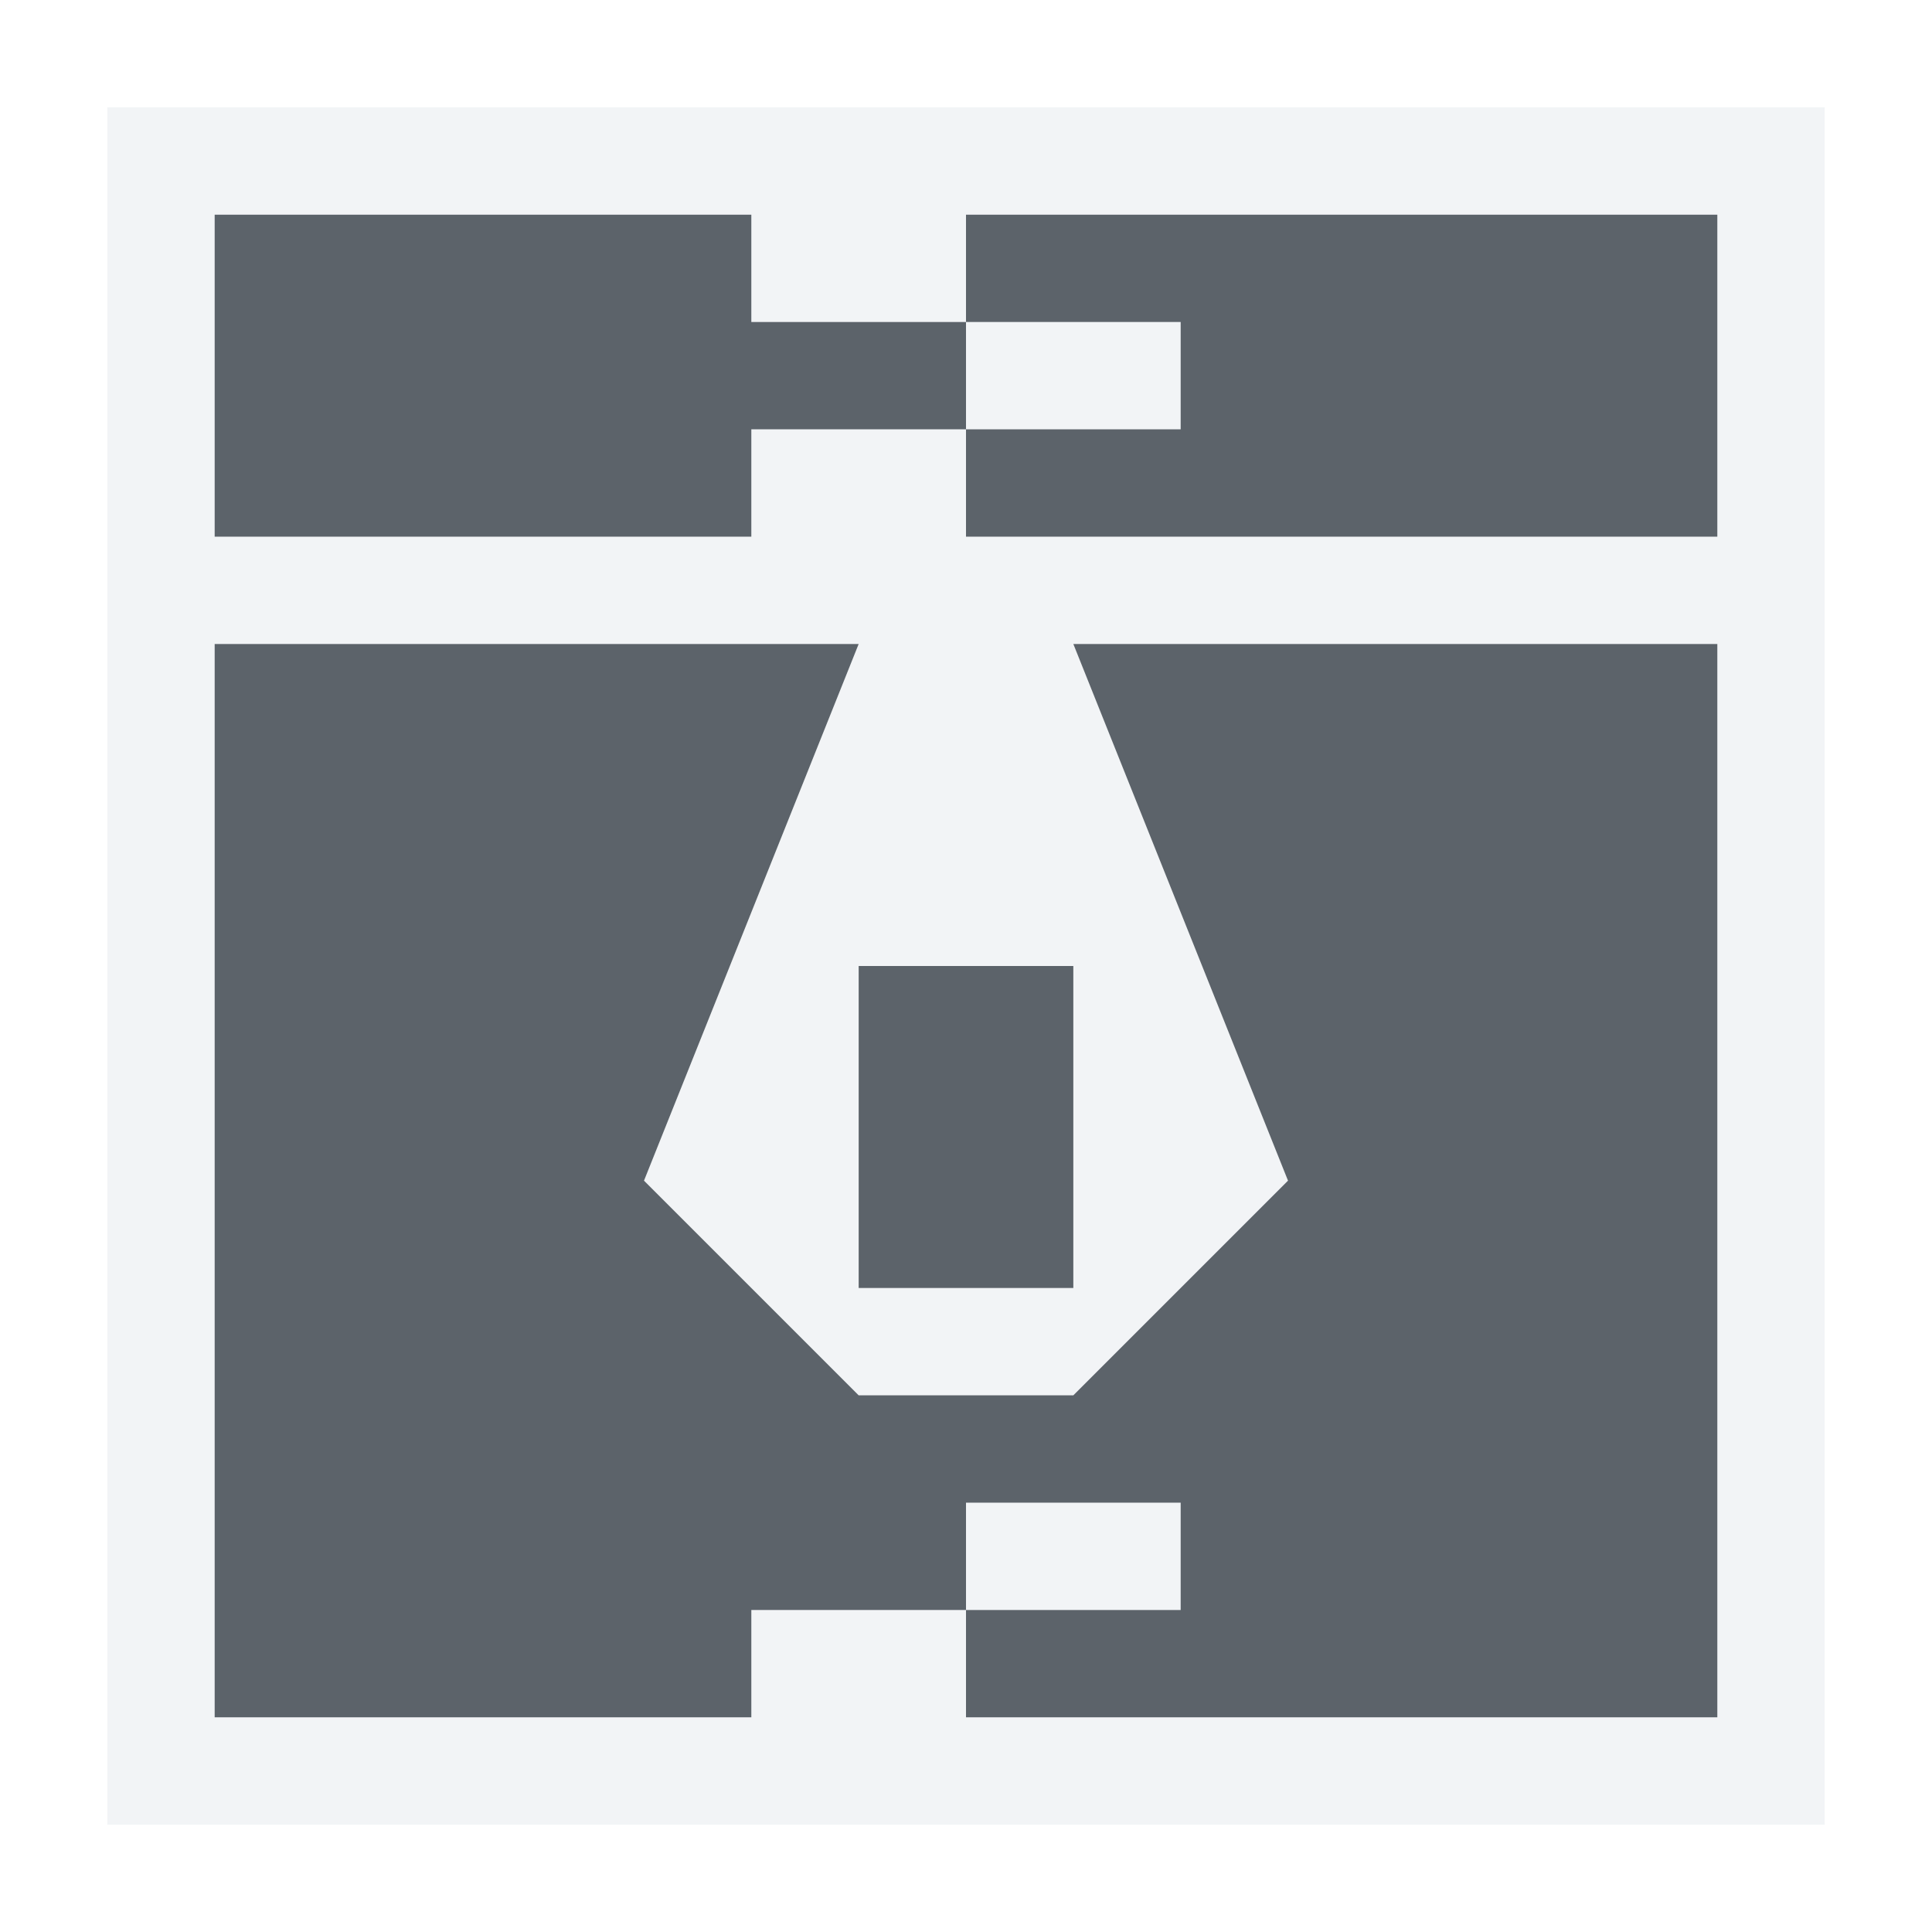
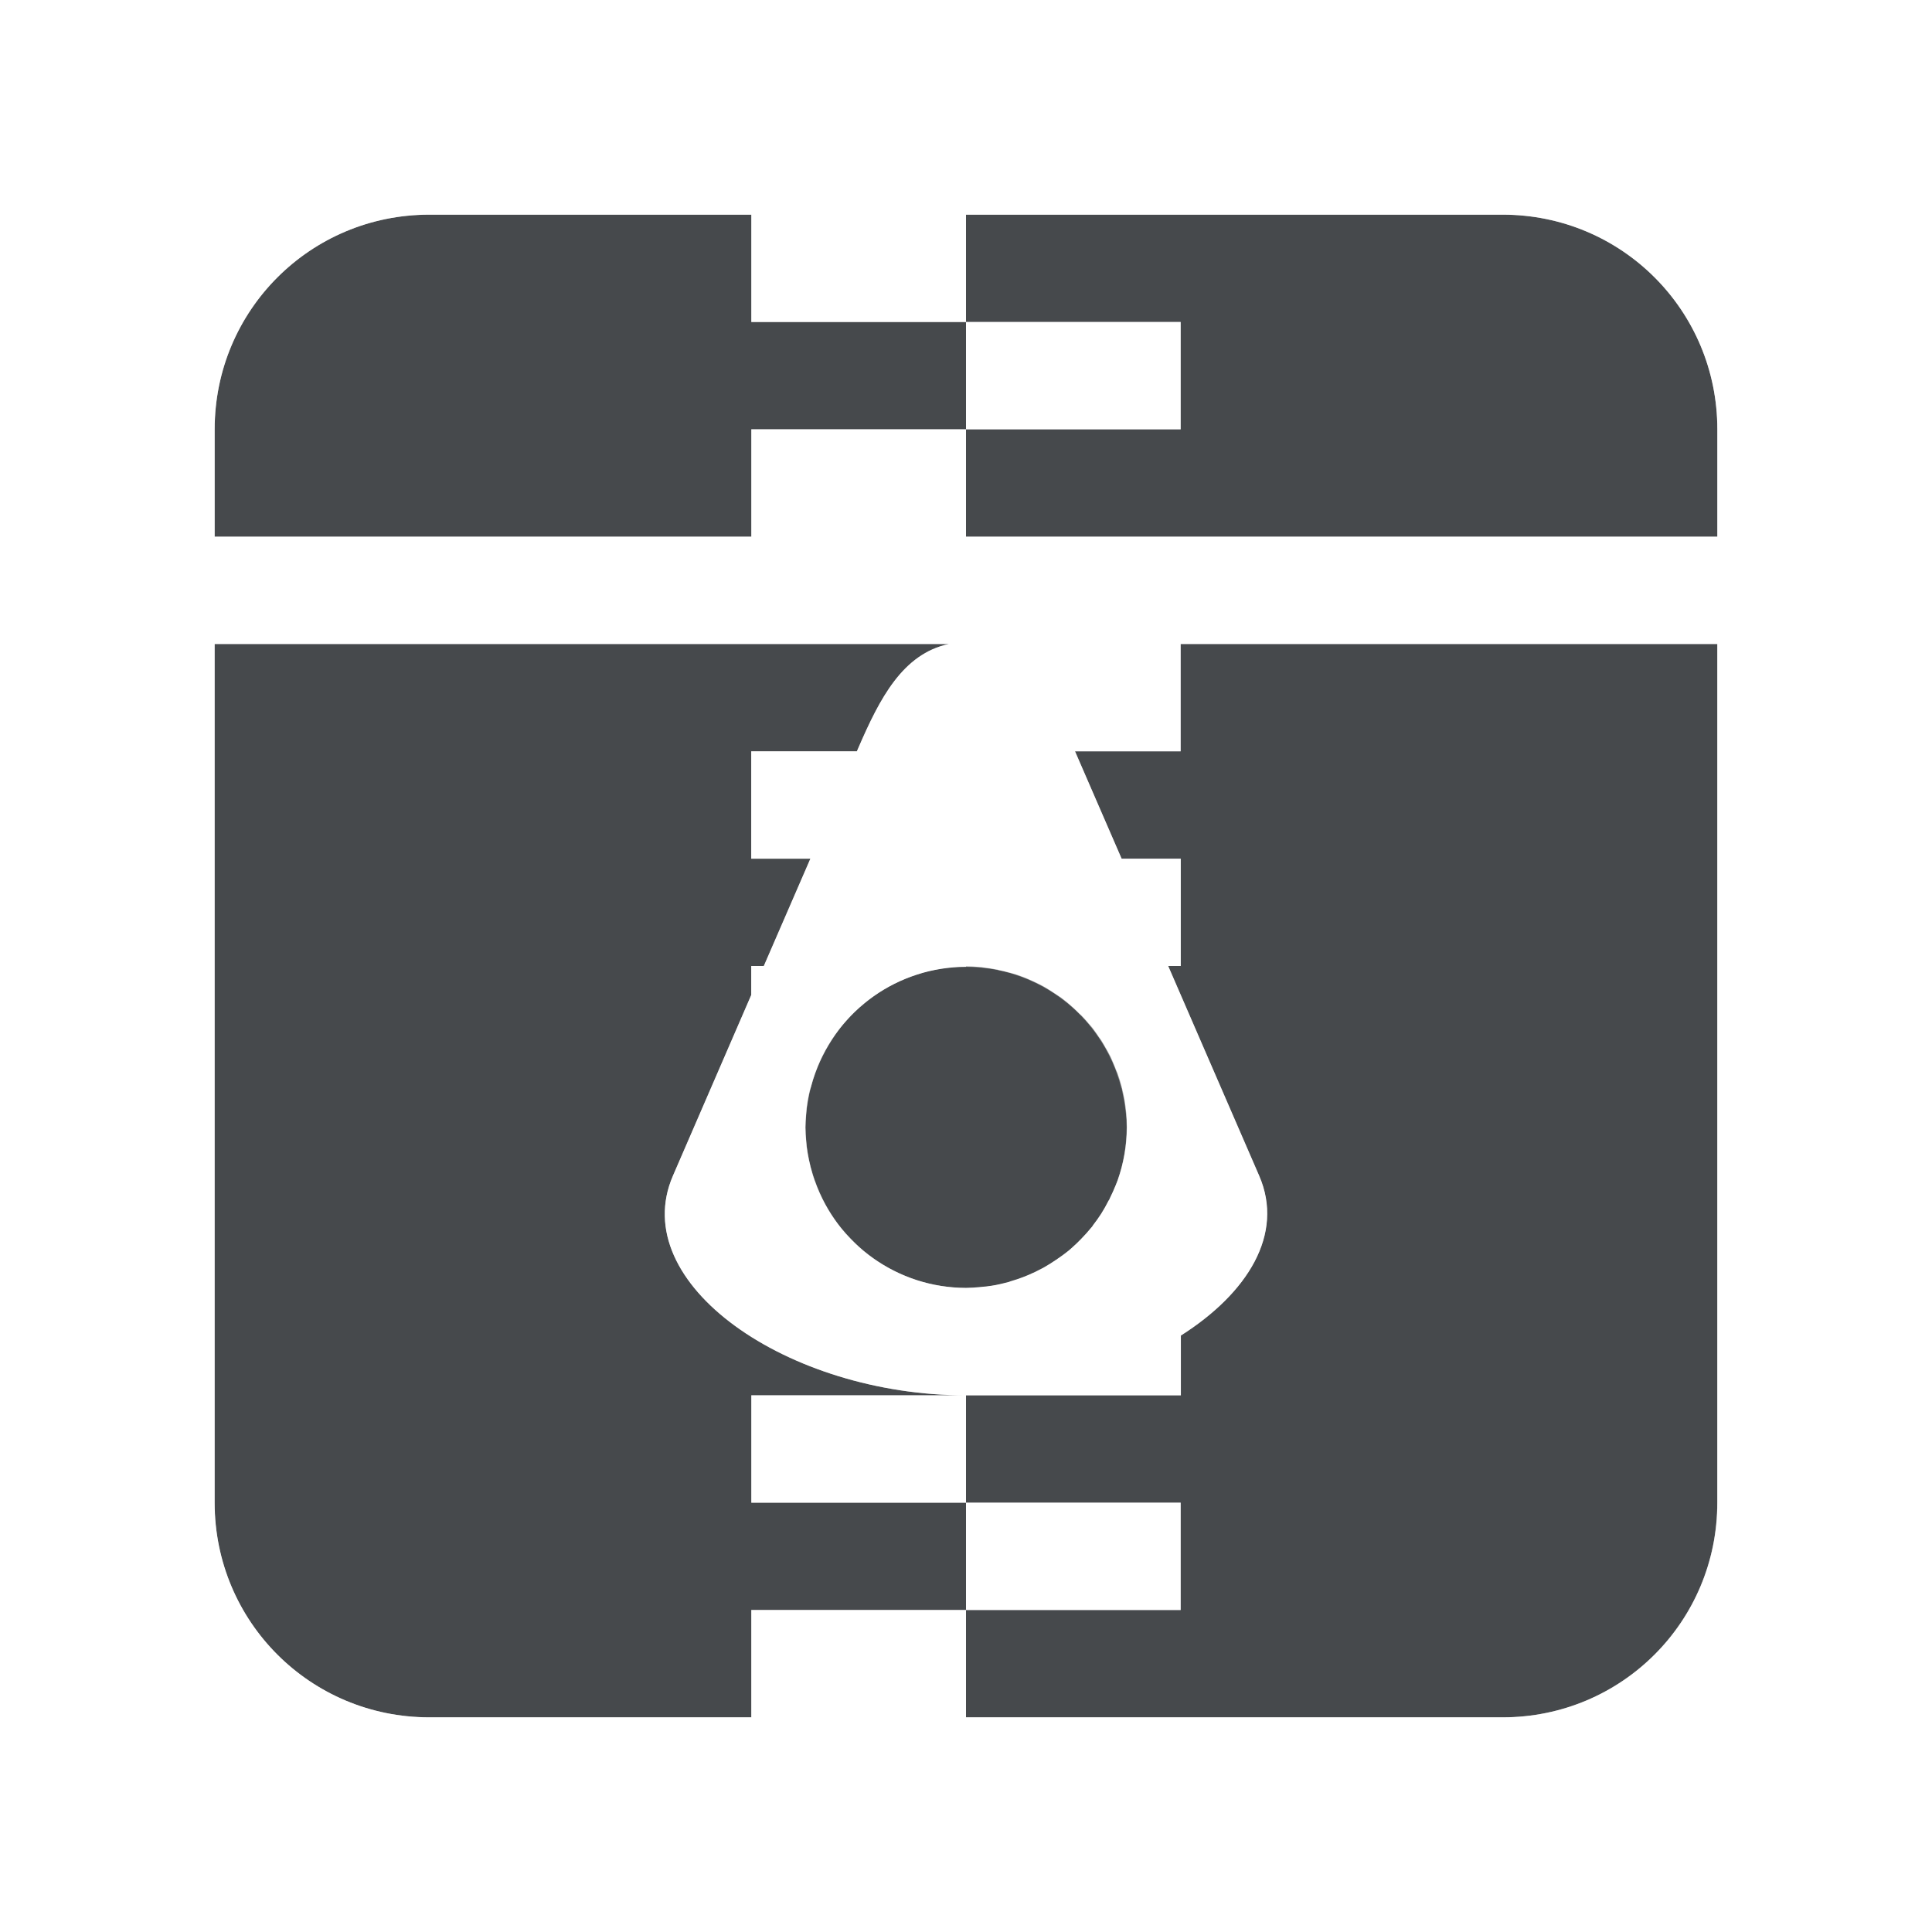
- <svg xmlns="http://www.w3.org/2000/svg" version="1.1" width="18" height="18" id="svg2">
-   <defs id="defs4" />
-   <path style="font-size:medium;font-style:normal;font-variant:normal;font-weight:normal;font-stretch:normal;text-indent:0;text-align:start;text-decoration:none;line-height:normal;letter-spacing:normal;word-spacing:normal;text-transform:none;direction:ltr;block-progression:tb;writing-mode:lr-tb;text-anchor:start;baseline-shift:baseline;color:#000000;fill:#f1f3f5;fill-opacity:0.903;fill-rule:nonzero;stroke:none;stroke-width:2;marker:none;visibility:visible;display:inline;overflow:visible;enable-background:accumulate;font-family:Sans;-inkscape-font-specification:Sans" d="M 0 0 L 0 1 L 0 4 L 0 5 L 0 15 L 0 16 L 1 16 L 6 16 L 7 16 L 8 16 L 15 16 L 16 16 L 16 15 L 16 5 L 16 4 L 16 1 L 16 0 L 15 0 L 8 0 L 7 0 L 6 0 L 1 0 L 0 0 z M 1 1 L 6 1 L 6 2 L 8 2 L 8 1 L 15 1 L 15 4 L 8 4 L 8 3 L 6 3 L 6 4 L 1 4 L 1 1 z M 8 3 L 10 3 L 10 2 L 8 2 L 8 3 z M 1 5 L 5 5 L 7 5 L 5 10 L 7 12 L 9 12 L 11 10 L 9 5 L 10 5 L 11 5 L 15 5 L 15 15 L 8 15 L 8 14 L 6 14 L 6 15 L 1 15 L 1 5 z M 8 14 L 10 14 L 10 13 L 8 13 L 8 14 z M 7 8 L 9 8 L 9 11 L 7 11 L 7 8 z " id="rect3014" transform="translate(1,1)" />
-   <path style="color:#000000;fill:#27303a;fill-opacity:0.753;fill-rule:nonzero;stroke:none;stroke-width:1;marker:none;visibility:visible;display:inline;overflow:visible;enable-background:accumulate" d="M 1 1 L 1 4 L 6 4 L 6 3 L 8 3 L 8 2 L 6 2 L 6 1 L 1 1 z M 8 2 L 10 2 L 10 3 L 8 3 L 8 4 L 15 4 L 15 1 L 8 1 L 8 2 z M 1 5 L 1 15 L 6 15 L 6 14 L 8 14 L 8 13 L 10 13 L 10 14 L 8 14 L 8 15 L 15 15 L 15 5 L 11 5 L 10 5 L 9 5 L 11 10 L 9 12 L 7 12 L 5 10 L 7 5 L 5 5 L 1 5 z M 7 8 L 7 11 L 9 11 L 9 8 L 7 8 z " id="path2983" transform="translate(1,1)" />
+ <svg xmlns="http://www.w3.org/2000/svg" id="g" width="18" height="18" version="1.1">
+   <defs id="a">
+     <style id="current-color-scheme" type="text/css">.ColorScheme-Text {color:#090d11;}.ColorScheme-Background{color:#ffffff;}</style>
+   </defs>
+   <path id="f" class="ColorScheme-Text" d="m4 2c-1.108 0-2 0.892-2 2v1h5v-1h2v-1h-2v-1zm5 1h2v1h-2v1h7v-1c0-1.108-0.892-2-2-2h-5zm-7 3v8c0 1.108 0.892 2 2 2h3v-1h2v-1h-2v-1h2c-1.662 0-3.165-1.042-2.731-2.045l0.73-1.685v-0.27h0.117l0.434-1h-0.551v-1h0.984l0.016-0.037c0.196-0.452 0.41-0.872 0.842-0.963h-6.842zm7 7v1h2v1h-2v1h5c1.108 0 2-0.892 2-2v-8h-5v1h-0.984l0.434 1h0.551v1h-0.117l0.848 1.955c0.236 0.544-0.109 1.094-0.73 1.488v0.557h-2zm0-3.992a1.496 1.496 0 0 0 -1.406 0.992 1.496 1.496 0 0 0 -0.039 0.127 1.496 1.496 0 0 0 -0.01 0.031 1.496 1.496 0 0 0 -0.02 0.098 1.496 1.496 0 0 0 -0.01 0.068 1.496 1.496 0 0 0 -0.006 0.074 1.496 1.496 0 0 0 -0.006 0.105 1.496 1.496 0 0 0 0.008 0.131 1.496 1.496 0 0 0 0.004 0.047 1.496 1.496 0 0 0 0.02 0.119 1.496 1.496 0 0 0 0.037 0.145 1.496 1.496 0 0 0 0.008 0.025 1.496 1.496 0 0 0 0.01 0.029 1.496 1.496 0 0 0 1.41 1 1.496 1.496 0 0 0 0.131 -0.008 1.496 1.496 0 0 0 0.062 -0.006 1.496 1.496 0 0 0 0.08 -0.012 1.496 1.496 0 0 0 0.088 -0.02 1.496 1.496 0 0 0 0.039 -0.01 1.496 1.496 0 0 0 0.016 -0.006 1.496 1.496 0 0 0 0.064 -0.02 1.496 1.496 0 0 0 0.102 -0.039 1.496 1.496 0 0 0 0.127 -0.061 1.496 1.496 0 0 0 0.008 -0.004 1.496 1.496 0 0 0 0.014 -0.008 1.496 1.496 0 0 0 0.111 -0.07 1.496 1.496 0 0 0 0.002 0 1.496 1.496 0 0 0 0.004 -0.004 1.496 1.496 0 0 0 0.104 -0.076 1.496 1.496 0 0 0 0.012 -0.01 1.496 1.496 0 0 0 0.016 -0.014 1.496 1.496 0 0 0 0.094 -0.09 1.496 1.496 0 0 0 0.094 -0.105 1.496 1.496 0 0 0 0.006 -0.006 1.496 1.496 0 0 0 0.01 -0.016 1.496 1.496 0 0 0 0.076 -0.107 1.496 1.496 0 0 0 0.068 -0.121 1.496 1.496 0 0 0 0.006 -0.008 1.496 1.496 0 0 0 0.01 -0.023 1.496 1.496 0 0 0 0.049 -0.109 1.496 1.496 0 0 0 2e-3 -0.004 1.496 1.496 0 0 0 0.018 -0.045 1.496 1.496 0 0 0 0.086 -0.496 1.496 1.496 0 0 0 -0.088 -0.504 1.496 1.496 0 0 0 -0.008 -0.018 1.496 1.496 0 0 0 -0.025 -0.062 1.496 1.496 0 0 0 -0.033 -0.076 1.496 1.496 0 0 0 -0.043 -0.078 1.496 1.496 0 0 0 -0.02 -0.035 1.496 1.496 0 0 0 -0.021 -0.035 1.496 1.496 0 0 0 -0.021 -0.029 1.496 1.496 0 0 0 -0.059 -0.084 1.496 1.496 0 0 0 -0.006 -0.008 1.496 1.496 0 0 0 -0.018 -0.02 1.496 1.496 0 0 0 -0.078 -0.088 1.496 1.496 0 0 0 -0.004 -0.004 1.496 1.496 0 0 0 -0.016 -0.014 1.496 1.496 0 0 0 -0.078 -0.074 1.496 1.496 0 0 0 -0.066 -0.055 1.496 1.496 0 0 0 -0.035 -0.027 1.496 1.496 0 0 0 -0.016 -0.01 1.496 1.496 0 0 0 -0.059 -0.039 1.496 1.496 0 0 0 -0.072 -0.045 1.496 1.496 0 0 0 -0.014 -0.008 1.496 1.496 0 0 0 -0.039 -0.02 1.496 1.496 0 0 0 -0.084 -0.039 1.496 1.496 0 0 0 -0.012 -0.006 1.496 1.496 0 0 0 -0.102 -0.039 1.496 1.496 0 0 0 -0.012 -0.004 1.496 1.496 0 0 0 -0.082 -0.023 1.496 1.496 0 0 0 -0.086 -0.02 1.496 1.496 0 0 0 -0.004 -0.002 1.496 1.496 0 0 0 -0.01 -0.002 1.496 1.496 0 0 0 -0.131 -0.02 1.496 1.496 0 0 0 -0.008 -0.002 1.496 1.496 0 0 0 -0.025 -0.002 1.496 1.496 0 0 0 -0.123 -0.006z" style="fill-opacity:.75;fill:currentColor" />
+   <path id="h" class="ColorScheme-Background" d="m4 1c-1.645 0-3 1.355-3 3v10c0 1.645 1.355 3 3 3h10c1.645 0 3-1.355 3-3v-10c0-1.645-1.355-3-3-3zm0 1h3v1h2v-1h5c1.108 0 2 0.892 2 2v1h-7v-1h-2v1h-5v-1c0-1.108 0.892-2 2-2zm5 2h2v-1h-2zm-7 2h6.842c-0.432 0.091-0.646 0.511-0.842 0.963l-0.016 0.037h-0.984v1h0.551l-0.434 1h-0.117v0.27l-0.73 1.685c-0.435 1.003 1.069 2.045 2.731 2.045h2v-0.557c0.622-0.395 0.966-0.944 0.73-1.488l-0.848-1.955h0.117v-1h-0.551l-0.434-1h0.984v-1h5v8c0 1.108-0.892 2-2 2h-5v-1h-2v1h-3c-1.108 0-2-0.892-2-2v-8zm7 9h2v-1h-2zm0-1v-1h-2v1zm0-4.992a1.496 1.496 0 0 1 1.406 0.992 1.496 1.496 0 0 1 0.041 0.133 1.496 1.496 0 0 1 0.004 0.01 1.496 1.496 0 0 1 0.006 0.033 1.496 1.496 0 0 1 0.02 0.098 1.496 1.496 0 0 1 0.008 0.062 1.496 1.496 0 0 1 0.01 0.092 1.496 1.496 0 0 1 0 0.01 1.496 1.496 0 0 1 2e-3 0.066 1.496 1.496 0 0 1 -0.008 0.148 1.496 1.496 0 0 1 -0.076 0.342 1.496 1.496 0 0 1 -2e-3 0.006 1.496 1.496 0 0 1 -1.41 1 1.496 1.496 0 0 1 -0.148 -0.008 1.496 1.496 0 0 1 -0.293 -0.059 1.496 1.496 0 0 1 -0.275 -0.117 1.496 1.496 0 0 1 -0.246 -0.168 1.496 1.496 0 0 1 -0.109 -0.104 1.496 1.496 0 0 1 -0.1 -0.111 1.496 1.496 0 0 1 -0.236 -0.43 1.496 1.496 0 0 1 -0.002 -0.004 1.496 1.496 0 0 1 -0.086 -0.496 1.496 1.496 0 0 1 0.09 -0.504 1.496 1.496 0 0 1 0.055 -0.133 1.496 1.496 0 0 1 0.008 -0.016 1.496 1.496 0 0 1 0.066 -0.121 1.496 1.496 0 0 1 0.068 -0.104 1.496 1.496 0 0 1 0.033 -0.045 1.496 1.496 0 0 1 0.072 -0.084 1.496 1.496 0 0 1 0.008 -0.01 1.496 1.496 0 0 1 0.102 -0.1 1.496 1.496 0 0 1 0.006 -0.004 1.496 1.496 0 0 1 0.113 -0.092 1.496 1.496 0 0 1 0.125 -0.082 1.496 1.496 0 0 1 0.133 -0.068 1.496 1.496 0 0 1 0.135 -0.053 1.496 1.496 0 0 1 0.012 -0.004 1.496 1.496 0 0 1 0.117 -0.035 1.496 1.496 0 0 1 0.041 -0.008 1.496 1.496 0 0 1 0.096 -0.018 1.496 1.496 0 0 1 0.078 -0.01 1.496 1.496 0 0 1 0.064 -0.006 1.496 1.496 0 0 1 0.074 -0.002z" style="fill-opacity:.5;fill:currentColor" />
</svg>
